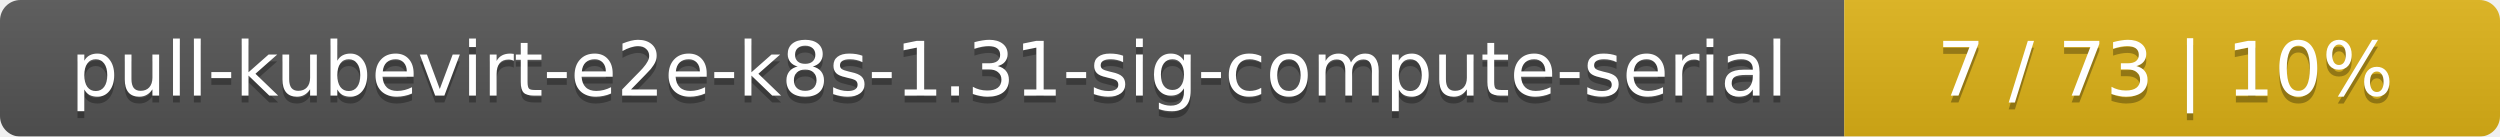
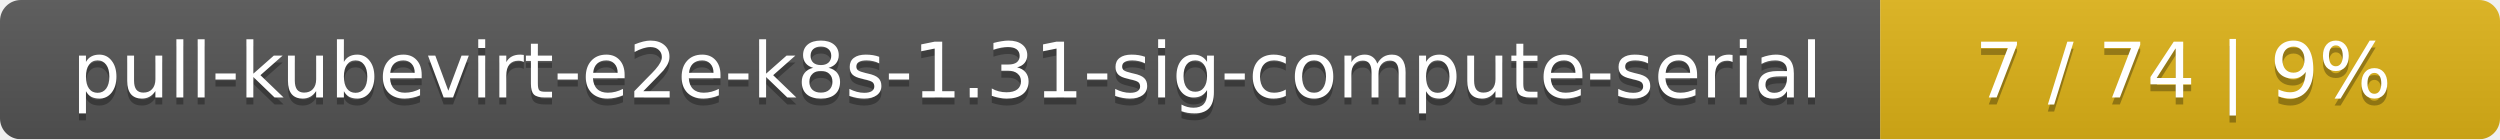
- <svg xmlns="http://www.w3.org/2000/svg" width="366" height="20">
+ <svg xmlns="http://www.w3.org/2000/svg" width="359" height="20">
  <linearGradient id="smooth" x2="0" y2="100%">
    <stop offset="0" stop-color="#bbb" stop-opacity=".1" />
    <stop offset="1" stop-opacity=".1" />
  </linearGradient>
  <mask id="round">
-     <rect width="366" height="20" rx="3" fill="#fff" />
+     <rect width="359" height="20" rx="3" fill="#fff" />
  </mask>
  <g mask="url(#round)">
    <rect width="270" height="20" fill="#555" />
-     <rect x="270" width="96" height="20" fill="#dfb317" />
-     <rect width="366" height="20" fill="url(#smooth)" />
+     <rect x="270" width="89" height="20" fill="#dfb317" />
+     <rect width="359" height="20" fill="url(#smooth)" />
  </g>
  <g fill="#fff" text-anchor="middle" font-family="DejaVu Sans,Verdana,Geneva,sans-serif" font-size="11">
    <text x="136" y="15" fill="#010101" fill-opacity=".3">pull-kubevirt-e2e-k8s-1.31-sig-compute-serial</text>
    <text x="136" y="14">pull-kubevirt-e2e-k8s-1.31-sig-compute-serial</text>
-     <text x="317" y="15" fill="#010101" fill-opacity=".3">7 / 73    |    10%</text>
-     <text x="317" y="14">7 / 73    |    10%</text>
+     <text x="313.5" y="15" fill="#010101" fill-opacity=".3">7 / 74    |    9%</text>
+     <text x="313.5" y="14">7 / 74    |    9%</text>
  </g>
</svg>
